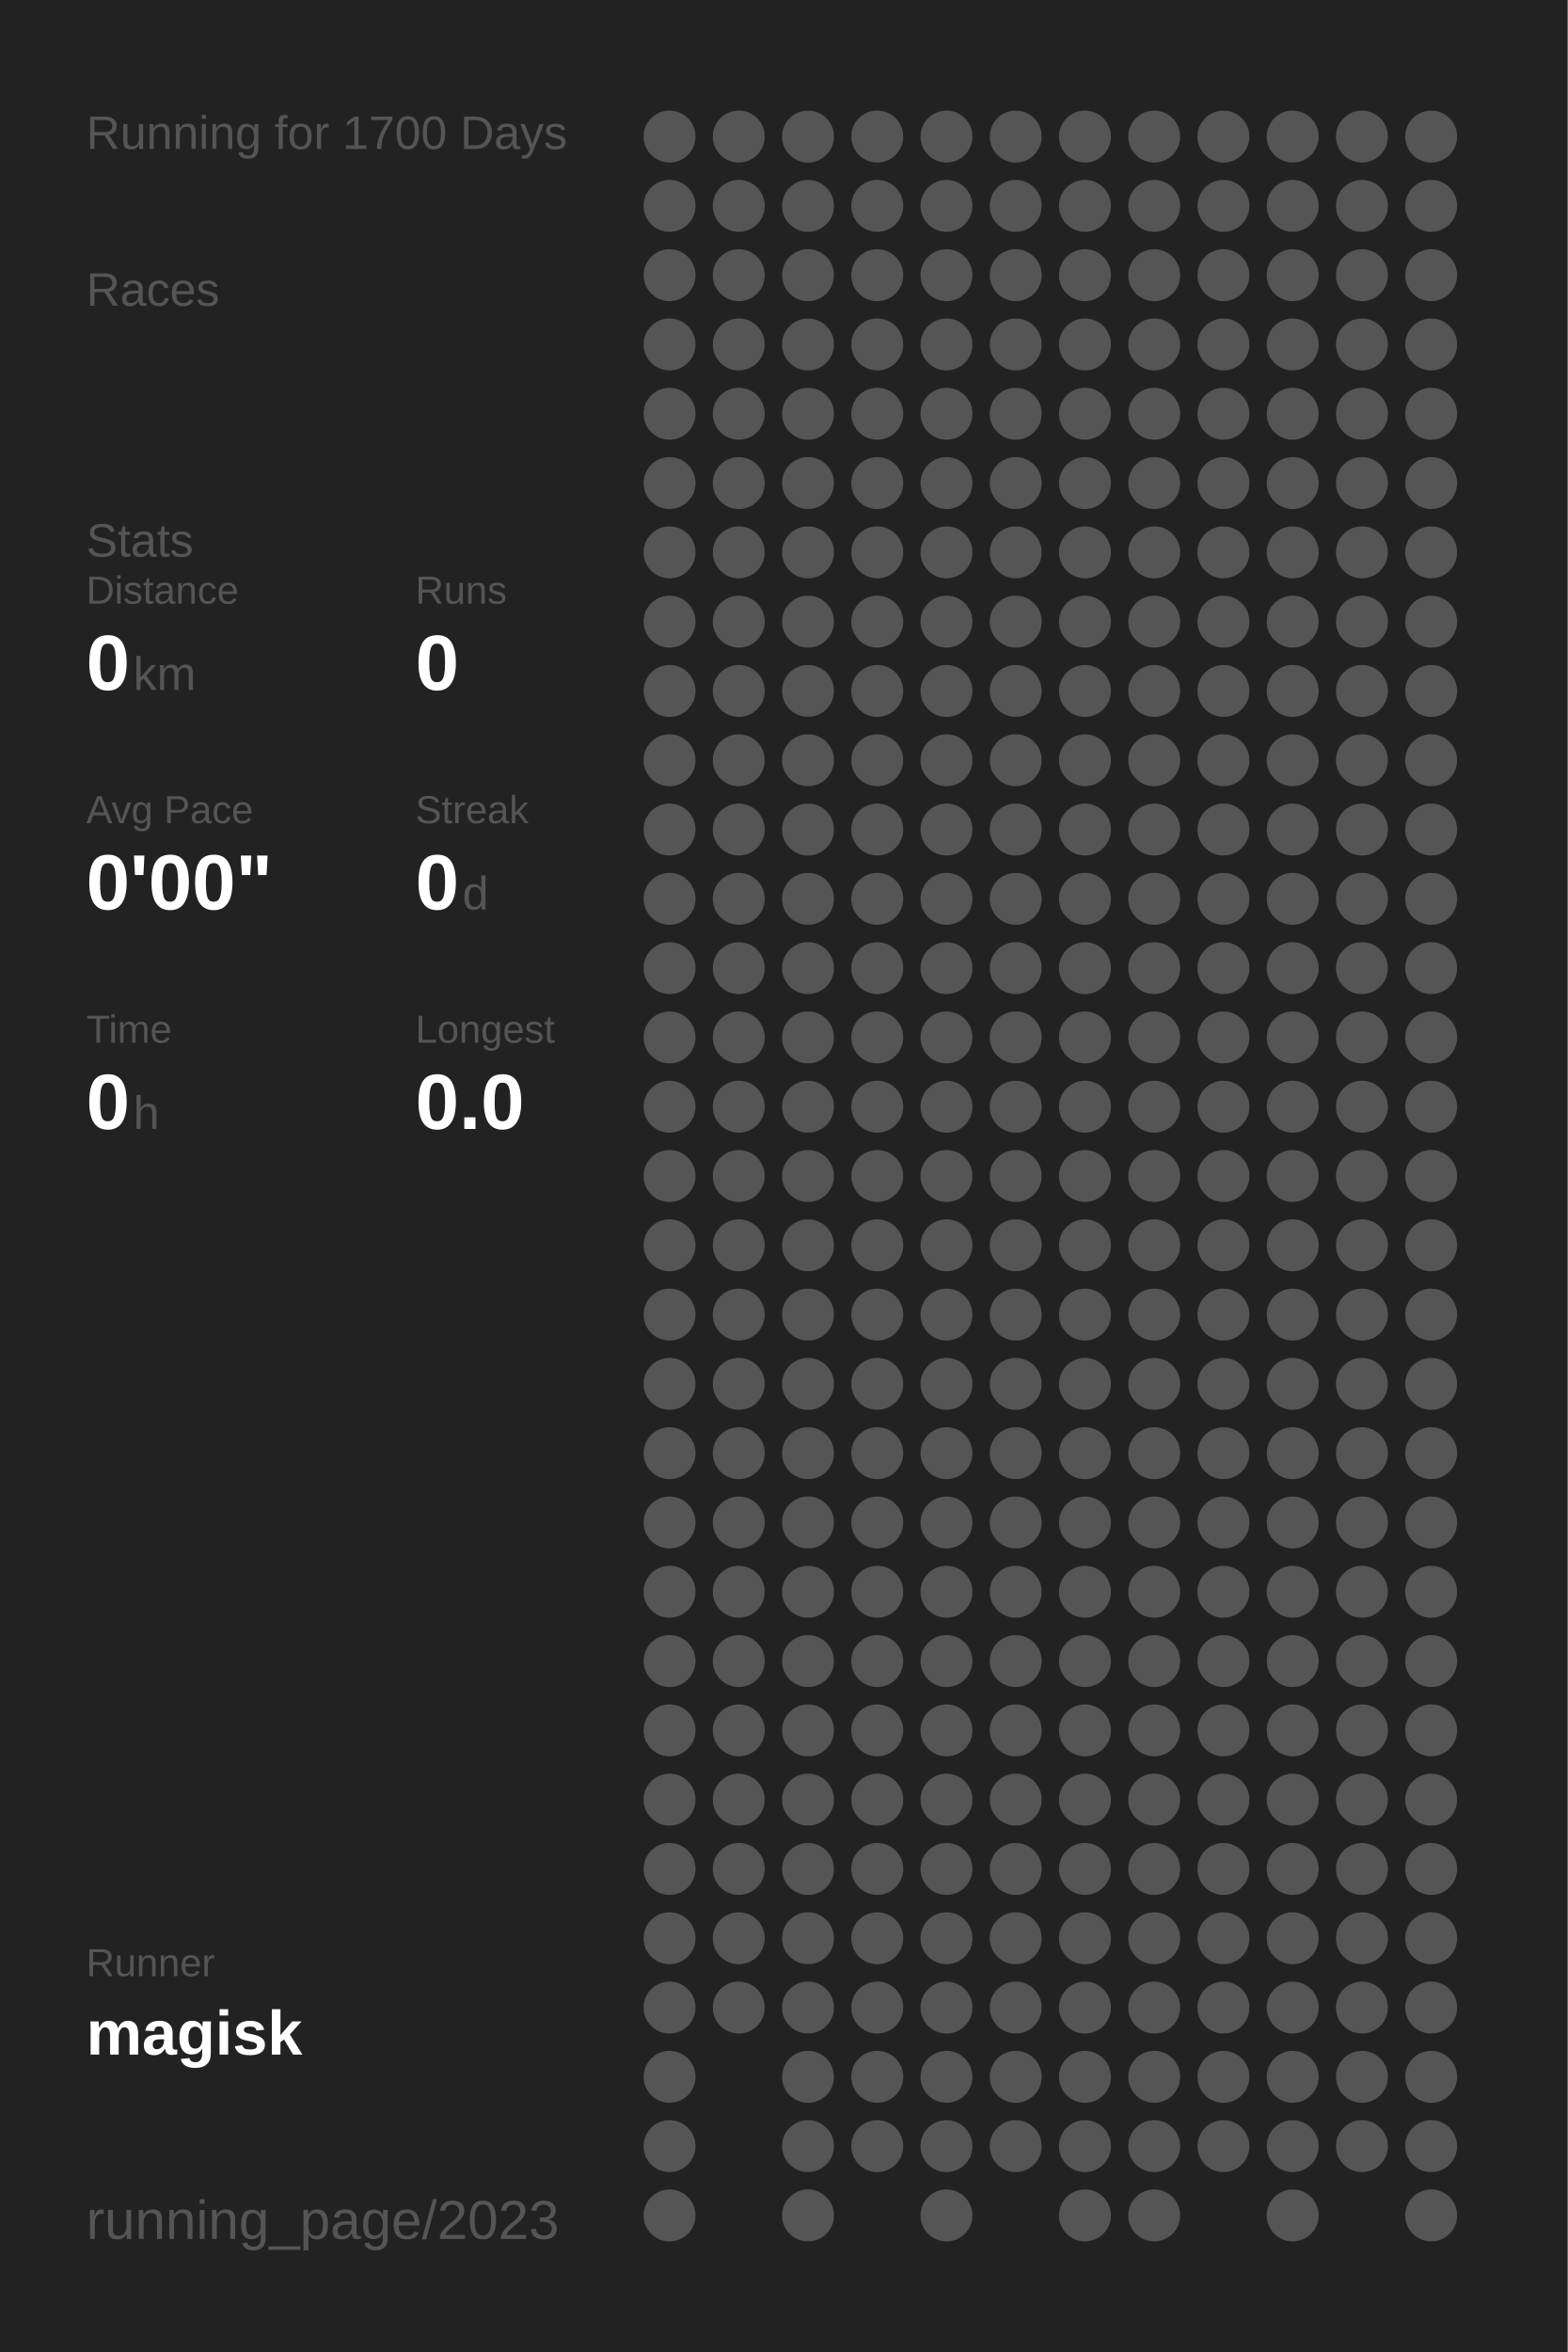
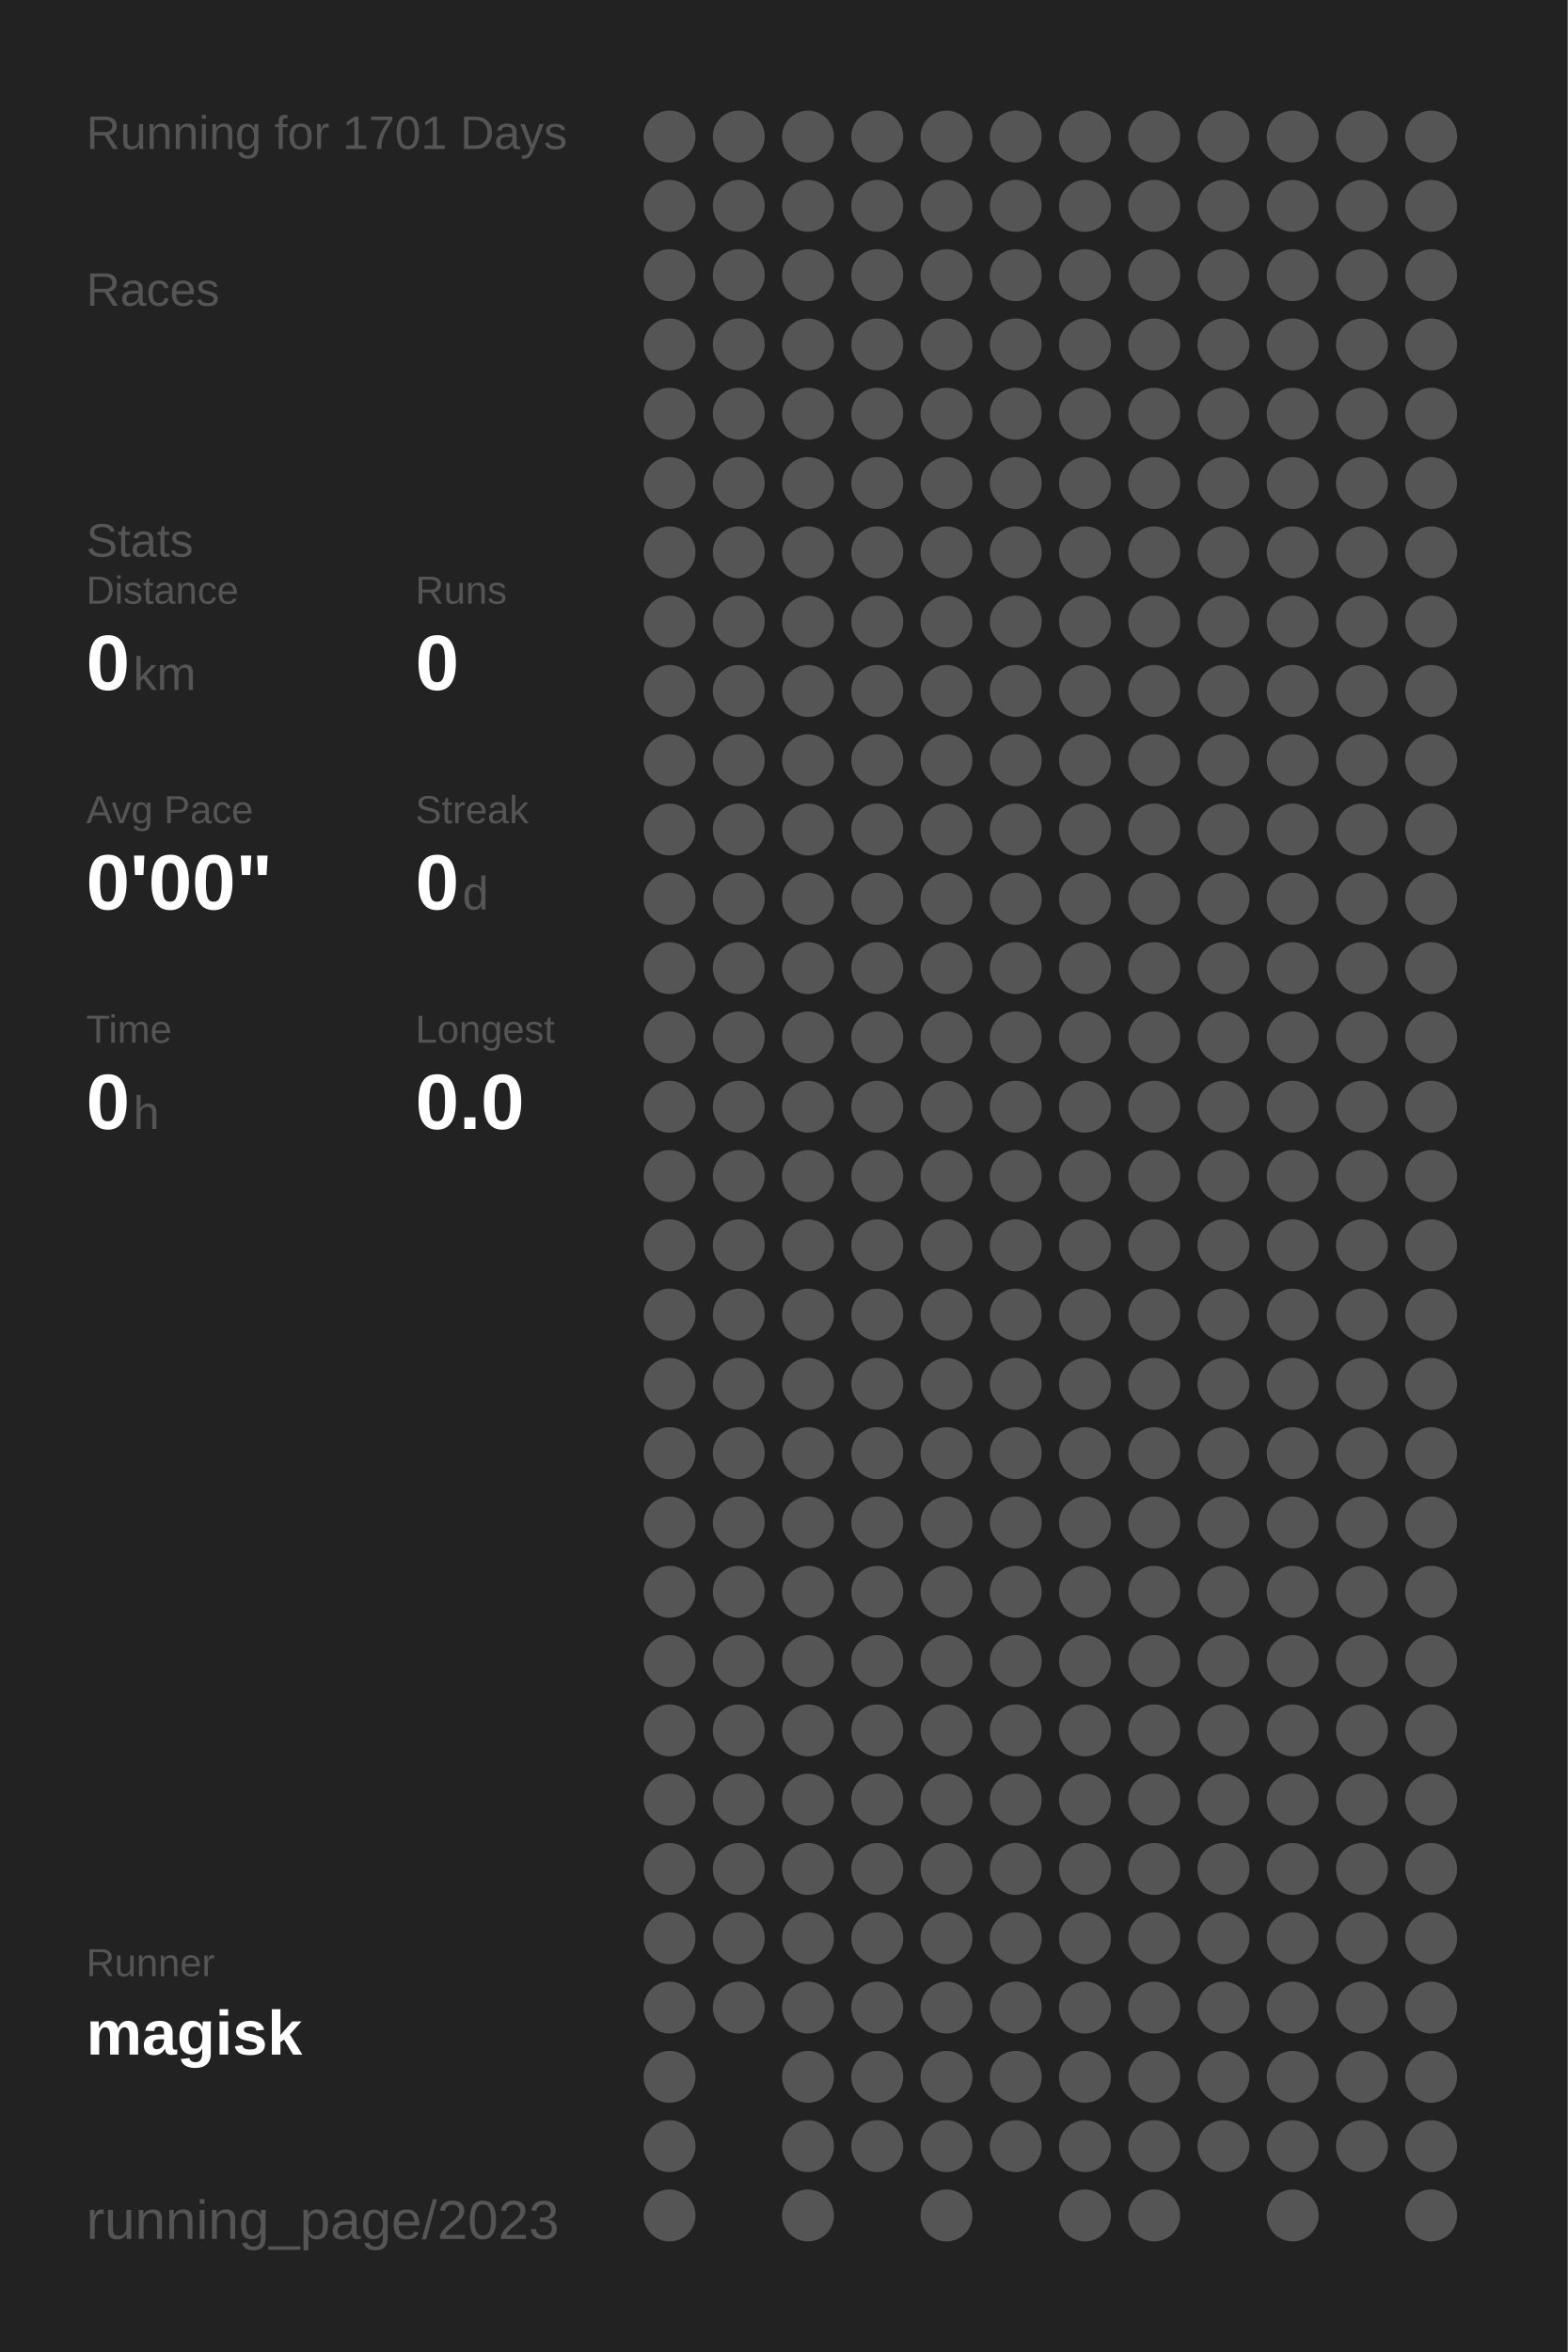
<svg xmlns="http://www.w3.org/2000/svg" baseProfile="full" height="300mm" version="1.1" viewBox="0,0,200,300" width="200mm">
  <defs />
  <rect fill="#222222" height="300" width="200" x="0" y="0" />
-   <text fill="#555555" style="font-size:6px; font-family:Arial;" x="11" y="19">Running for 1700 Days</text>
+   <text fill="#555555" style="font-size:6px; font-family:Arial;" x="11" y="19">Running for 1701 Days</text>
  <text fill="#555555" style="font-size:6px; font-family:Arial;" x="11" y="39">Races</text>
  <text fill="#555555" style="font-size:6px; font-family:Arial;" x="11" y="71">Stats</text>
  <text fill="#555555" style="font-size:5px; font-family:Arial;" x="11" y="77">Distance</text>
  <text fill="#FFFFFF" style="font-size:10px; font-family:Arial; font-weight:bold;" x="11" y="88">0</text>
  <text fill="#555555" style="font-size:6px; font-family:Arial;" x="17" y="88">km</text>
  <text fill="#555555" style="font-size:5px; font-family:Arial;" x="53" y="77">Runs</text>
  <text fill="#FFFFFF" style="font-size:10px; font-family:Arial; font-weight:bold;" x="53" y="88">0</text>
  <text fill="#555555" style="font-size:5px; font-family:Arial;" x="11" y="105">Avg Pace</text>
  <text fill="#FFFFFF" style="font-size:10px; font-family:Arial; font-weight:bold;" x="11" y="116">0'00"</text>
  <text fill="#555555" style="font-size:5px; font-family:Arial;" x="53" y="105">Streak</text>
  <text fill="#FFFFFF" style="font-size:10px; font-family:Arial; font-weight:bold;" x="53" y="116">0</text>
  <text fill="#555555" style="font-size:6px; font-family:Arial;" x="59" y="116">d</text>
  <text fill="#555555" style="font-size:5px; font-family:Arial;" x="11" y="133">Time</text>
  <text fill="#FFFFFF" style="font-size:10px; font-family:Arial; font-weight:bold;" x="11" y="144">0</text>
  <text fill="#555555" style="font-size:6px; font-family:Arial;" x="17" y="144">h</text>
  <text fill="#555555" style="font-size:5px; font-family:Arial;" x="53" y="133">Longest</text>
  <text fill="#FFFFFF" style="font-size:10px; font-family:Arial; font-weight:bold;" x="53" y="144">0.0</text>
  <text fill="#555555" style="font-size:5px; font-family:Arial;" x="11" y="252.065">Runner</text>
  <text fill="#FFFFFF" style="font-size:8px; font-family:Arial; font-weight:bold;" x="11" y="262.065">magisk</text>
  <text fill="#555555" style="font-size:7px; font-family:Arial;" x="11" y="285.581">running_page/2023</text>
  <circle cx="85.417" cy="17.419" fill="#555555" r="3.312" />
  <circle cx="85.417" cy="26.258" fill="#555555" r="3.312" />
  <circle cx="85.417" cy="35.097" fill="#555555" r="3.312" />
  <circle cx="85.417" cy="43.935" fill="#555555" r="3.312" />
  <circle cx="85.417" cy="52.774" fill="#555555" r="3.312" />
  <circle cx="85.417" cy="61.613" fill="#555555" r="3.312" />
  <circle cx="85.417" cy="70.452" fill="#555555" r="3.312" />
  <circle cx="85.417" cy="79.29" fill="#555555" r="3.312" />
  <circle cx="85.417" cy="88.129" fill="#555555" r="3.312" />
  <circle cx="85.417" cy="96.968" fill="#555555" r="3.312" />
  <circle cx="85.417" cy="105.806" fill="#555555" r="3.312" />
  <circle cx="85.417" cy="114.645" fill="#555555" r="3.312" />
  <circle cx="85.417" cy="123.484" fill="#555555" r="3.312" />
  <circle cx="85.417" cy="132.323" fill="#555555" r="3.312" />
  <circle cx="85.417" cy="141.161" fill="#555555" r="3.312" />
  <circle cx="85.417" cy="150" fill="#555555" r="3.312" />
  <circle cx="85.417" cy="158.839" fill="#555555" r="3.312" />
  <circle cx="85.417" cy="167.677" fill="#555555" r="3.312" />
  <circle cx="85.417" cy="176.516" fill="#555555" r="3.312" />
  <circle cx="85.417" cy="185.355" fill="#555555" r="3.312" />
  <circle cx="85.417" cy="194.194" fill="#555555" r="3.312" />
  <circle cx="85.417" cy="203.032" fill="#555555" r="3.312" />
  <circle cx="85.417" cy="211.871" fill="#555555" r="3.312" />
  <circle cx="85.417" cy="220.71" fill="#555555" r="3.312" />
  <circle cx="85.417" cy="229.548" fill="#555555" r="3.312" />
  <circle cx="85.417" cy="238.387" fill="#555555" r="3.312" />
  <circle cx="85.417" cy="247.226" fill="#555555" r="3.312" />
  <circle cx="85.417" cy="256.065" fill="#555555" r="3.312" />
  <circle cx="85.417" cy="264.903" fill="#555555" r="3.312" />
  <circle cx="85.417" cy="273.742" fill="#555555" r="3.312" />
  <circle cx="85.417" cy="282.581" fill="#555555" r="3.312" />
  <circle cx="94.25" cy="17.419" fill="#555555" r="3.312" />
  <circle cx="94.25" cy="26.258" fill="#555555" r="3.312" />
  <circle cx="94.25" cy="35.097" fill="#555555" r="3.312" />
  <circle cx="94.25" cy="43.935" fill="#555555" r="3.312" />
  <circle cx="94.25" cy="52.774" fill="#555555" r="3.312" />
  <circle cx="94.25" cy="61.613" fill="#555555" r="3.312" />
  <circle cx="94.25" cy="70.452" fill="#555555" r="3.312" />
  <circle cx="94.25" cy="79.29" fill="#555555" r="3.312" />
  <circle cx="94.25" cy="88.129" fill="#555555" r="3.312" />
  <circle cx="94.25" cy="96.968" fill="#555555" r="3.312" />
  <circle cx="94.25" cy="105.806" fill="#555555" r="3.312" />
  <circle cx="94.25" cy="114.645" fill="#555555" r="3.312" />
  <circle cx="94.25" cy="123.484" fill="#555555" r="3.312" />
  <circle cx="94.25" cy="132.323" fill="#555555" r="3.312" />
  <circle cx="94.25" cy="141.161" fill="#555555" r="3.312" />
  <circle cx="94.25" cy="150" fill="#555555" r="3.312" />
  <circle cx="94.25" cy="158.839" fill="#555555" r="3.312" />
  <circle cx="94.25" cy="167.677" fill="#555555" r="3.312" />
  <circle cx="94.25" cy="176.516" fill="#555555" r="3.312" />
  <circle cx="94.25" cy="185.355" fill="#555555" r="3.312" />
  <circle cx="94.25" cy="194.194" fill="#555555" r="3.312" />
  <circle cx="94.25" cy="203.032" fill="#555555" r="3.312" />
  <circle cx="94.25" cy="211.871" fill="#555555" r="3.312" />
  <circle cx="94.25" cy="220.71" fill="#555555" r="3.312" />
  <circle cx="94.25" cy="229.548" fill="#555555" r="3.312" />
  <circle cx="94.25" cy="238.387" fill="#555555" r="3.312" />
  <circle cx="94.25" cy="247.226" fill="#555555" r="3.312" />
  <circle cx="94.25" cy="256.065" fill="#555555" r="3.312" />
  <circle cx="103.083" cy="17.419" fill="#555555" r="3.312" />
  <circle cx="103.083" cy="26.258" fill="#555555" r="3.312" />
  <circle cx="103.083" cy="35.097" fill="#555555" r="3.312" />
  <circle cx="103.083" cy="43.935" fill="#555555" r="3.312" />
  <circle cx="103.083" cy="52.774" fill="#555555" r="3.312" />
  <circle cx="103.083" cy="61.613" fill="#555555" r="3.312" />
  <circle cx="103.083" cy="70.452" fill="#555555" r="3.312" />
  <circle cx="103.083" cy="79.29" fill="#555555" r="3.312" />
  <circle cx="103.083" cy="88.129" fill="#555555" r="3.312" />
  <circle cx="103.083" cy="96.968" fill="#555555" r="3.312" />
  <circle cx="103.083" cy="105.806" fill="#555555" r="3.312" />
  <circle cx="103.083" cy="114.645" fill="#555555" r="3.312" />
  <circle cx="103.083" cy="123.484" fill="#555555" r="3.312" />
  <circle cx="103.083" cy="132.323" fill="#555555" r="3.312" />
  <circle cx="103.083" cy="141.161" fill="#555555" r="3.312" />
  <circle cx="103.083" cy="150" fill="#555555" r="3.312" />
  <circle cx="103.083" cy="158.839" fill="#555555" r="3.312" />
  <circle cx="103.083" cy="167.677" fill="#555555" r="3.312" />
  <circle cx="103.083" cy="176.516" fill="#555555" r="3.312" />
  <circle cx="103.083" cy="185.355" fill="#555555" r="3.312" />
  <circle cx="103.083" cy="194.194" fill="#555555" r="3.312" />
  <circle cx="103.083" cy="203.032" fill="#555555" r="3.312" />
  <circle cx="103.083" cy="211.871" fill="#555555" r="3.312" />
  <circle cx="103.083" cy="220.71" fill="#555555" r="3.312" />
  <circle cx="103.083" cy="229.548" fill="#555555" r="3.312" />
  <circle cx="103.083" cy="238.387" fill="#555555" r="3.312" />
  <circle cx="103.083" cy="247.226" fill="#555555" r="3.312" />
  <circle cx="103.083" cy="256.065" fill="#555555" r="3.312" />
  <circle cx="103.083" cy="264.903" fill="#555555" r="3.312" />
  <circle cx="103.083" cy="273.742" fill="#555555" r="3.312" />
  <circle cx="103.083" cy="282.581" fill="#555555" r="3.312" />
  <circle cx="111.917" cy="17.419" fill="#555555" r="3.312" />
  <circle cx="111.917" cy="26.258" fill="#555555" r="3.312" />
  <circle cx="111.917" cy="35.097" fill="#555555" r="3.312" />
  <circle cx="111.917" cy="43.935" fill="#555555" r="3.312" />
  <circle cx="111.917" cy="52.774" fill="#555555" r="3.312" />
  <circle cx="111.917" cy="61.613" fill="#555555" r="3.312" />
  <circle cx="111.917" cy="70.452" fill="#555555" r="3.312" />
  <circle cx="111.917" cy="79.29" fill="#555555" r="3.312" />
  <circle cx="111.917" cy="88.129" fill="#555555" r="3.312" />
  <circle cx="111.917" cy="96.968" fill="#555555" r="3.312" />
  <circle cx="111.917" cy="105.806" fill="#555555" r="3.312" />
  <circle cx="111.917" cy="114.645" fill="#555555" r="3.312" />
  <circle cx="111.917" cy="123.484" fill="#555555" r="3.312" />
  <circle cx="111.917" cy="132.323" fill="#555555" r="3.312" />
  <circle cx="111.917" cy="141.161" fill="#555555" r="3.312" />
  <circle cx="111.917" cy="150" fill="#555555" r="3.312" />
  <circle cx="111.917" cy="158.839" fill="#555555" r="3.312" />
  <circle cx="111.917" cy="167.677" fill="#555555" r="3.312" />
  <circle cx="111.917" cy="176.516" fill="#555555" r="3.312" />
  <circle cx="111.917" cy="185.355" fill="#555555" r="3.312" />
  <circle cx="111.917" cy="194.194" fill="#555555" r="3.312" />
  <circle cx="111.917" cy="203.032" fill="#555555" r="3.312" />
  <circle cx="111.917" cy="211.871" fill="#555555" r="3.312" />
  <circle cx="111.917" cy="220.71" fill="#555555" r="3.312" />
  <circle cx="111.917" cy="229.548" fill="#555555" r="3.312" />
  <circle cx="111.917" cy="238.387" fill="#555555" r="3.312" />
  <circle cx="111.917" cy="247.226" fill="#555555" r="3.312" />
  <circle cx="111.917" cy="256.065" fill="#555555" r="3.312" />
  <circle cx="111.917" cy="264.903" fill="#555555" r="3.312" />
  <circle cx="111.917" cy="273.742" fill="#555555" r="3.312" />
  <circle cx="120.75" cy="17.419" fill="#555555" r="3.312" />
  <circle cx="120.75" cy="26.258" fill="#555555" r="3.312" />
  <circle cx="120.75" cy="35.097" fill="#555555" r="3.312" />
  <circle cx="120.75" cy="43.935" fill="#555555" r="3.312" />
  <circle cx="120.75" cy="52.774" fill="#555555" r="3.312" />
  <circle cx="120.75" cy="61.613" fill="#555555" r="3.312" />
  <circle cx="120.75" cy="70.452" fill="#555555" r="3.312" />
  <circle cx="120.75" cy="79.29" fill="#555555" r="3.312" />
  <circle cx="120.75" cy="88.129" fill="#555555" r="3.312" />
  <circle cx="120.75" cy="96.968" fill="#555555" r="3.312" />
  <circle cx="120.75" cy="105.806" fill="#555555" r="3.312" />
  <circle cx="120.75" cy="114.645" fill="#555555" r="3.312" />
  <circle cx="120.75" cy="123.484" fill="#555555" r="3.312" />
  <circle cx="120.75" cy="132.323" fill="#555555" r="3.312" />
  <circle cx="120.75" cy="141.161" fill="#555555" r="3.312" />
  <circle cx="120.75" cy="150" fill="#555555" r="3.312" />
  <circle cx="120.75" cy="158.839" fill="#555555" r="3.312" />
  <circle cx="120.75" cy="167.677" fill="#555555" r="3.312" />
  <circle cx="120.75" cy="176.516" fill="#555555" r="3.312" />
  <circle cx="120.75" cy="185.355" fill="#555555" r="3.312" />
  <circle cx="120.75" cy="194.194" fill="#555555" r="3.312" />
  <circle cx="120.75" cy="203.032" fill="#555555" r="3.312" />
  <circle cx="120.75" cy="211.871" fill="#555555" r="3.312" />
  <circle cx="120.75" cy="220.71" fill="#555555" r="3.312" />
  <circle cx="120.75" cy="229.548" fill="#555555" r="3.312" />
  <circle cx="120.75" cy="238.387" fill="#555555" r="3.312" />
  <circle cx="120.75" cy="247.226" fill="#555555" r="3.312" />
  <circle cx="120.75" cy="256.065" fill="#555555" r="3.312" />
  <circle cx="120.75" cy="264.903" fill="#555555" r="3.312" />
  <circle cx="120.75" cy="273.742" fill="#555555" r="3.312" />
  <circle cx="120.75" cy="282.581" fill="#555555" r="3.312" />
  <circle cx="129.583" cy="17.419" fill="#555555" r="3.312" />
  <circle cx="129.583" cy="26.258" fill="#555555" r="3.312" />
  <circle cx="129.583" cy="35.097" fill="#555555" r="3.312" />
  <circle cx="129.583" cy="43.935" fill="#555555" r="3.312" />
  <circle cx="129.583" cy="52.774" fill="#555555" r="3.312" />
  <circle cx="129.583" cy="61.613" fill="#555555" r="3.312" />
  <circle cx="129.583" cy="70.452" fill="#555555" r="3.312" />
  <circle cx="129.583" cy="79.29" fill="#555555" r="3.312" />
  <circle cx="129.583" cy="88.129" fill="#555555" r="3.312" />
  <circle cx="129.583" cy="96.968" fill="#555555" r="3.312" />
  <circle cx="129.583" cy="105.806" fill="#555555" r="3.312" />
  <circle cx="129.583" cy="114.645" fill="#555555" r="3.312" />
  <circle cx="129.583" cy="123.484" fill="#555555" r="3.312" />
  <circle cx="129.583" cy="132.323" fill="#555555" r="3.312" />
  <circle cx="129.583" cy="141.161" fill="#555555" r="3.312" />
  <circle cx="129.583" cy="150" fill="#555555" r="3.312" />
  <circle cx="129.583" cy="158.839" fill="#555555" r="3.312" />
  <circle cx="129.583" cy="167.677" fill="#555555" r="3.312" />
  <circle cx="129.583" cy="176.516" fill="#555555" r="3.312" />
  <circle cx="129.583" cy="185.355" fill="#555555" r="3.312" />
  <circle cx="129.583" cy="194.194" fill="#555555" r="3.312" />
  <circle cx="129.583" cy="203.032" fill="#555555" r="3.312" />
  <circle cx="129.583" cy="211.871" fill="#555555" r="3.312" />
  <circle cx="129.583" cy="220.71" fill="#555555" r="3.312" />
  <circle cx="129.583" cy="229.548" fill="#555555" r="3.312" />
  <circle cx="129.583" cy="238.387" fill="#555555" r="3.312" />
  <circle cx="129.583" cy="247.226" fill="#555555" r="3.312" />
  <circle cx="129.583" cy="256.065" fill="#555555" r="3.312" />
  <circle cx="129.583" cy="264.903" fill="#555555" r="3.312" />
  <circle cx="129.583" cy="273.742" fill="#555555" r="3.312" />
  <circle cx="138.417" cy="17.419" fill="#555555" r="3.312" />
  <circle cx="138.417" cy="26.258" fill="#555555" r="3.312" />
  <circle cx="138.417" cy="35.097" fill="#555555" r="3.312" />
  <circle cx="138.417" cy="43.935" fill="#555555" r="3.312" />
  <circle cx="138.417" cy="52.774" fill="#555555" r="3.312" />
  <circle cx="138.417" cy="61.613" fill="#555555" r="3.312" />
  <circle cx="138.417" cy="70.452" fill="#555555" r="3.312" />
  <circle cx="138.417" cy="79.29" fill="#555555" r="3.312" />
  <circle cx="138.417" cy="88.129" fill="#555555" r="3.312" />
  <circle cx="138.417" cy="96.968" fill="#555555" r="3.312" />
  <circle cx="138.417" cy="105.806" fill="#555555" r="3.312" />
  <circle cx="138.417" cy="114.645" fill="#555555" r="3.312" />
  <circle cx="138.417" cy="123.484" fill="#555555" r="3.312" />
  <circle cx="138.417" cy="132.323" fill="#555555" r="3.312" />
  <circle cx="138.417" cy="141.161" fill="#555555" r="3.312" />
  <circle cx="138.417" cy="150" fill="#555555" r="3.312" />
  <circle cx="138.417" cy="158.839" fill="#555555" r="3.312" />
  <circle cx="138.417" cy="167.677" fill="#555555" r="3.312" />
  <circle cx="138.417" cy="176.516" fill="#555555" r="3.312" />
  <circle cx="138.417" cy="185.355" fill="#555555" r="3.312" />
  <circle cx="138.417" cy="194.194" fill="#555555" r="3.312" />
  <circle cx="138.417" cy="203.032" fill="#555555" r="3.312" />
  <circle cx="138.417" cy="211.871" fill="#555555" r="3.312" />
  <circle cx="138.417" cy="220.71" fill="#555555" r="3.312" />
  <circle cx="138.417" cy="229.548" fill="#555555" r="3.312" />
  <circle cx="138.417" cy="238.387" fill="#555555" r="3.312" />
  <circle cx="138.417" cy="247.226" fill="#555555" r="3.312" />
  <circle cx="138.417" cy="256.065" fill="#555555" r="3.312" />
  <circle cx="138.417" cy="264.903" fill="#555555" r="3.312" />
  <circle cx="138.417" cy="273.742" fill="#555555" r="3.312" />
  <circle cx="138.417" cy="282.581" fill="#555555" r="3.312" />
  <circle cx="147.25" cy="17.419" fill="#555555" r="3.312" />
  <circle cx="147.25" cy="26.258" fill="#555555" r="3.312" />
  <circle cx="147.25" cy="35.097" fill="#555555" r="3.312" />
  <circle cx="147.25" cy="43.935" fill="#555555" r="3.312" />
  <circle cx="147.25" cy="52.774" fill="#555555" r="3.312" />
  <circle cx="147.25" cy="61.613" fill="#555555" r="3.312" />
  <circle cx="147.25" cy="70.452" fill="#555555" r="3.312" />
  <circle cx="147.25" cy="79.29" fill="#555555" r="3.312" />
  <circle cx="147.25" cy="88.129" fill="#555555" r="3.312" />
  <circle cx="147.25" cy="96.968" fill="#555555" r="3.312" />
  <circle cx="147.25" cy="105.806" fill="#555555" r="3.312" />
  <circle cx="147.25" cy="114.645" fill="#555555" r="3.312" />
  <circle cx="147.25" cy="123.484" fill="#555555" r="3.312" />
  <circle cx="147.25" cy="132.323" fill="#555555" r="3.312" />
  <circle cx="147.25" cy="141.161" fill="#555555" r="3.312" />
  <circle cx="147.25" cy="150" fill="#555555" r="3.312" />
  <circle cx="147.25" cy="158.839" fill="#555555" r="3.312" />
  <circle cx="147.25" cy="167.677" fill="#555555" r="3.312" />
  <circle cx="147.25" cy="176.516" fill="#555555" r="3.312" />
  <circle cx="147.25" cy="185.355" fill="#555555" r="3.312" />
  <circle cx="147.25" cy="194.194" fill="#555555" r="3.312" />
  <circle cx="147.25" cy="203.032" fill="#555555" r="3.312" />
  <circle cx="147.25" cy="211.871" fill="#555555" r="3.312" />
  <circle cx="147.25" cy="220.71" fill="#555555" r="3.312" />
  <circle cx="147.25" cy="229.548" fill="#555555" r="3.312" />
  <circle cx="147.25" cy="238.387" fill="#555555" r="3.312" />
  <circle cx="147.25" cy="247.226" fill="#555555" r="3.312" />
  <circle cx="147.25" cy="256.065" fill="#555555" r="3.312" />
  <circle cx="147.25" cy="264.903" fill="#555555" r="3.312" />
  <circle cx="147.25" cy="273.742" fill="#555555" r="3.312" />
  <circle cx="147.25" cy="282.581" fill="#555555" r="3.312" />
  <circle cx="156.083" cy="17.419" fill="#555555" r="3.312" />
  <circle cx="156.083" cy="26.258" fill="#555555" r="3.312" />
  <circle cx="156.083" cy="35.097" fill="#555555" r="3.312" />
  <circle cx="156.083" cy="43.935" fill="#555555" r="3.312" />
  <circle cx="156.083" cy="52.774" fill="#555555" r="3.312" />
  <circle cx="156.083" cy="61.613" fill="#555555" r="3.312" />
  <circle cx="156.083" cy="70.452" fill="#555555" r="3.312" />
  <circle cx="156.083" cy="79.29" fill="#555555" r="3.312" />
  <circle cx="156.083" cy="88.129" fill="#555555" r="3.312" />
  <circle cx="156.083" cy="96.968" fill="#555555" r="3.312" />
  <circle cx="156.083" cy="105.806" fill="#555555" r="3.312" />
  <circle cx="156.083" cy="114.645" fill="#555555" r="3.312" />
  <circle cx="156.083" cy="123.484" fill="#555555" r="3.312" />
  <circle cx="156.083" cy="132.323" fill="#555555" r="3.312" />
  <circle cx="156.083" cy="141.161" fill="#555555" r="3.312" />
  <circle cx="156.083" cy="150" fill="#555555" r="3.312" />
  <circle cx="156.083" cy="158.839" fill="#555555" r="3.312" />
  <circle cx="156.083" cy="167.677" fill="#555555" r="3.312" />
  <circle cx="156.083" cy="176.516" fill="#555555" r="3.312" />
  <circle cx="156.083" cy="185.355" fill="#555555" r="3.312" />
  <circle cx="156.083" cy="194.194" fill="#555555" r="3.312" />
  <circle cx="156.083" cy="203.032" fill="#555555" r="3.312" />
  <circle cx="156.083" cy="211.871" fill="#555555" r="3.312" />
  <circle cx="156.083" cy="220.71" fill="#555555" r="3.312" />
  <circle cx="156.083" cy="229.548" fill="#555555" r="3.312" />
  <circle cx="156.083" cy="238.387" fill="#555555" r="3.312" />
  <circle cx="156.083" cy="247.226" fill="#555555" r="3.312" />
  <circle cx="156.083" cy="256.065" fill="#555555" r="3.312" />
  <circle cx="156.083" cy="264.903" fill="#555555" r="3.312" />
  <circle cx="156.083" cy="273.742" fill="#555555" r="3.312" />
  <circle cx="164.917" cy="17.419" fill="#555555" r="3.312" />
  <circle cx="164.917" cy="26.258" fill="#555555" r="3.312" />
  <circle cx="164.917" cy="35.097" fill="#555555" r="3.312" />
  <circle cx="164.917" cy="43.935" fill="#555555" r="3.312" />
  <circle cx="164.917" cy="52.774" fill="#555555" r="3.312" />
  <circle cx="164.917" cy="61.613" fill="#555555" r="3.312" />
  <circle cx="164.917" cy="70.452" fill="#555555" r="3.312" />
  <circle cx="164.917" cy="79.29" fill="#555555" r="3.312" />
  <circle cx="164.917" cy="88.129" fill="#555555" r="3.312" />
  <circle cx="164.917" cy="96.968" fill="#555555" r="3.312" />
  <circle cx="164.917" cy="105.806" fill="#555555" r="3.312" />
  <circle cx="164.917" cy="114.645" fill="#555555" r="3.312" />
  <circle cx="164.917" cy="123.484" fill="#555555" r="3.312" />
  <circle cx="164.917" cy="132.323" fill="#555555" r="3.312" />
  <circle cx="164.917" cy="141.161" fill="#555555" r="3.312" />
  <circle cx="164.917" cy="150" fill="#555555" r="3.312" />
  <circle cx="164.917" cy="158.839" fill="#555555" r="3.312" />
  <circle cx="164.917" cy="167.677" fill="#555555" r="3.312" />
  <circle cx="164.917" cy="176.516" fill="#555555" r="3.312" />
  <circle cx="164.917" cy="185.355" fill="#555555" r="3.312" />
  <circle cx="164.917" cy="194.194" fill="#555555" r="3.312" />
  <circle cx="164.917" cy="203.032" fill="#555555" r="3.312" />
  <circle cx="164.917" cy="211.871" fill="#555555" r="3.312" />
  <circle cx="164.917" cy="220.71" fill="#555555" r="3.312" />
  <circle cx="164.917" cy="229.548" fill="#555555" r="3.312" />
  <circle cx="164.917" cy="238.387" fill="#555555" r="3.312" />
  <circle cx="164.917" cy="247.226" fill="#555555" r="3.312" />
  <circle cx="164.917" cy="256.065" fill="#555555" r="3.312" />
  <circle cx="164.917" cy="264.903" fill="#555555" r="3.312" />
  <circle cx="164.917" cy="273.742" fill="#555555" r="3.312" />
  <circle cx="164.917" cy="282.581" fill="#555555" r="3.312" />
  <circle cx="173.75" cy="17.419" fill="#555555" r="3.312" />
  <circle cx="173.75" cy="26.258" fill="#555555" r="3.312" />
  <circle cx="173.75" cy="35.097" fill="#555555" r="3.312" />
  <circle cx="173.75" cy="43.935" fill="#555555" r="3.312" />
  <circle cx="173.75" cy="52.774" fill="#555555" r="3.312" />
  <circle cx="173.75" cy="61.613" fill="#555555" r="3.312" />
  <circle cx="173.75" cy="70.452" fill="#555555" r="3.312" />
  <circle cx="173.75" cy="79.29" fill="#555555" r="3.312" />
  <circle cx="173.75" cy="88.129" fill="#555555" r="3.312" />
  <circle cx="173.75" cy="96.968" fill="#555555" r="3.312" />
  <circle cx="173.75" cy="105.806" fill="#555555" r="3.312" />
  <circle cx="173.75" cy="114.645" fill="#555555" r="3.312" />
  <circle cx="173.75" cy="123.484" fill="#555555" r="3.312" />
  <circle cx="173.75" cy="132.323" fill="#555555" r="3.312" />
  <circle cx="173.75" cy="141.161" fill="#555555" r="3.312" />
  <circle cx="173.75" cy="150" fill="#555555" r="3.312" />
  <circle cx="173.75" cy="158.839" fill="#555555" r="3.312" />
  <circle cx="173.75" cy="167.677" fill="#555555" r="3.312" />
  <circle cx="173.75" cy="176.516" fill="#555555" r="3.312" />
  <circle cx="173.75" cy="185.355" fill="#555555" r="3.312" />
  <circle cx="173.75" cy="194.194" fill="#555555" r="3.312" />
  <circle cx="173.75" cy="203.032" fill="#555555" r="3.312" />
  <circle cx="173.75" cy="211.871" fill="#555555" r="3.312" />
  <circle cx="173.75" cy="220.71" fill="#555555" r="3.312" />
  <circle cx="173.75" cy="229.548" fill="#555555" r="3.312" />
  <circle cx="173.75" cy="238.387" fill="#555555" r="3.312" />
  <circle cx="173.75" cy="247.226" fill="#555555" r="3.312" />
  <circle cx="173.75" cy="256.065" fill="#555555" r="3.312" />
  <circle cx="173.75" cy="264.903" fill="#555555" r="3.312" />
  <circle cx="173.75" cy="273.742" fill="#555555" r="3.312" />
  <circle cx="182.583" cy="17.419" fill="#555555" r="3.312" />
  <circle cx="182.583" cy="26.258" fill="#555555" r="3.312" />
  <circle cx="182.583" cy="35.097" fill="#555555" r="3.312" />
  <circle cx="182.583" cy="43.935" fill="#555555" r="3.312" />
  <circle cx="182.583" cy="52.774" fill="#555555" r="3.312" />
  <circle cx="182.583" cy="61.613" fill="#555555" r="3.312" />
  <circle cx="182.583" cy="70.452" fill="#555555" r="3.312" />
  <circle cx="182.583" cy="79.29" fill="#555555" r="3.312" />
  <circle cx="182.583" cy="88.129" fill="#555555" r="3.312" />
  <circle cx="182.583" cy="96.968" fill="#555555" r="3.312" />
  <circle cx="182.583" cy="105.806" fill="#555555" r="3.312" />
  <circle cx="182.583" cy="114.645" fill="#555555" r="3.312" />
  <circle cx="182.583" cy="123.484" fill="#555555" r="3.312" />
  <circle cx="182.583" cy="132.323" fill="#555555" r="3.312" />
  <circle cx="182.583" cy="141.161" fill="#555555" r="3.312" />
  <circle cx="182.583" cy="150" fill="#555555" r="3.312" />
  <circle cx="182.583" cy="158.839" fill="#555555" r="3.312" />
  <circle cx="182.583" cy="167.677" fill="#555555" r="3.312" />
  <circle cx="182.583" cy="176.516" fill="#555555" r="3.312" />
  <circle cx="182.583" cy="185.355" fill="#555555" r="3.312" />
  <circle cx="182.583" cy="194.194" fill="#555555" r="3.312" />
  <circle cx="182.583" cy="203.032" fill="#555555" r="3.312" />
  <circle cx="182.583" cy="211.871" fill="#555555" r="3.312" />
  <circle cx="182.583" cy="220.71" fill="#555555" r="3.312" />
  <circle cx="182.583" cy="229.548" fill="#555555" r="3.312" />
  <circle cx="182.583" cy="238.387" fill="#555555" r="3.312" />
  <circle cx="182.583" cy="247.226" fill="#555555" r="3.312" />
  <circle cx="182.583" cy="256.065" fill="#555555" r="3.312" />
  <circle cx="182.583" cy="264.903" fill="#555555" r="3.312" />
  <circle cx="182.583" cy="273.742" fill="#555555" r="3.312" />
  <circle cx="182.583" cy="282.581" fill="#555555" r="3.312" />
</svg>
